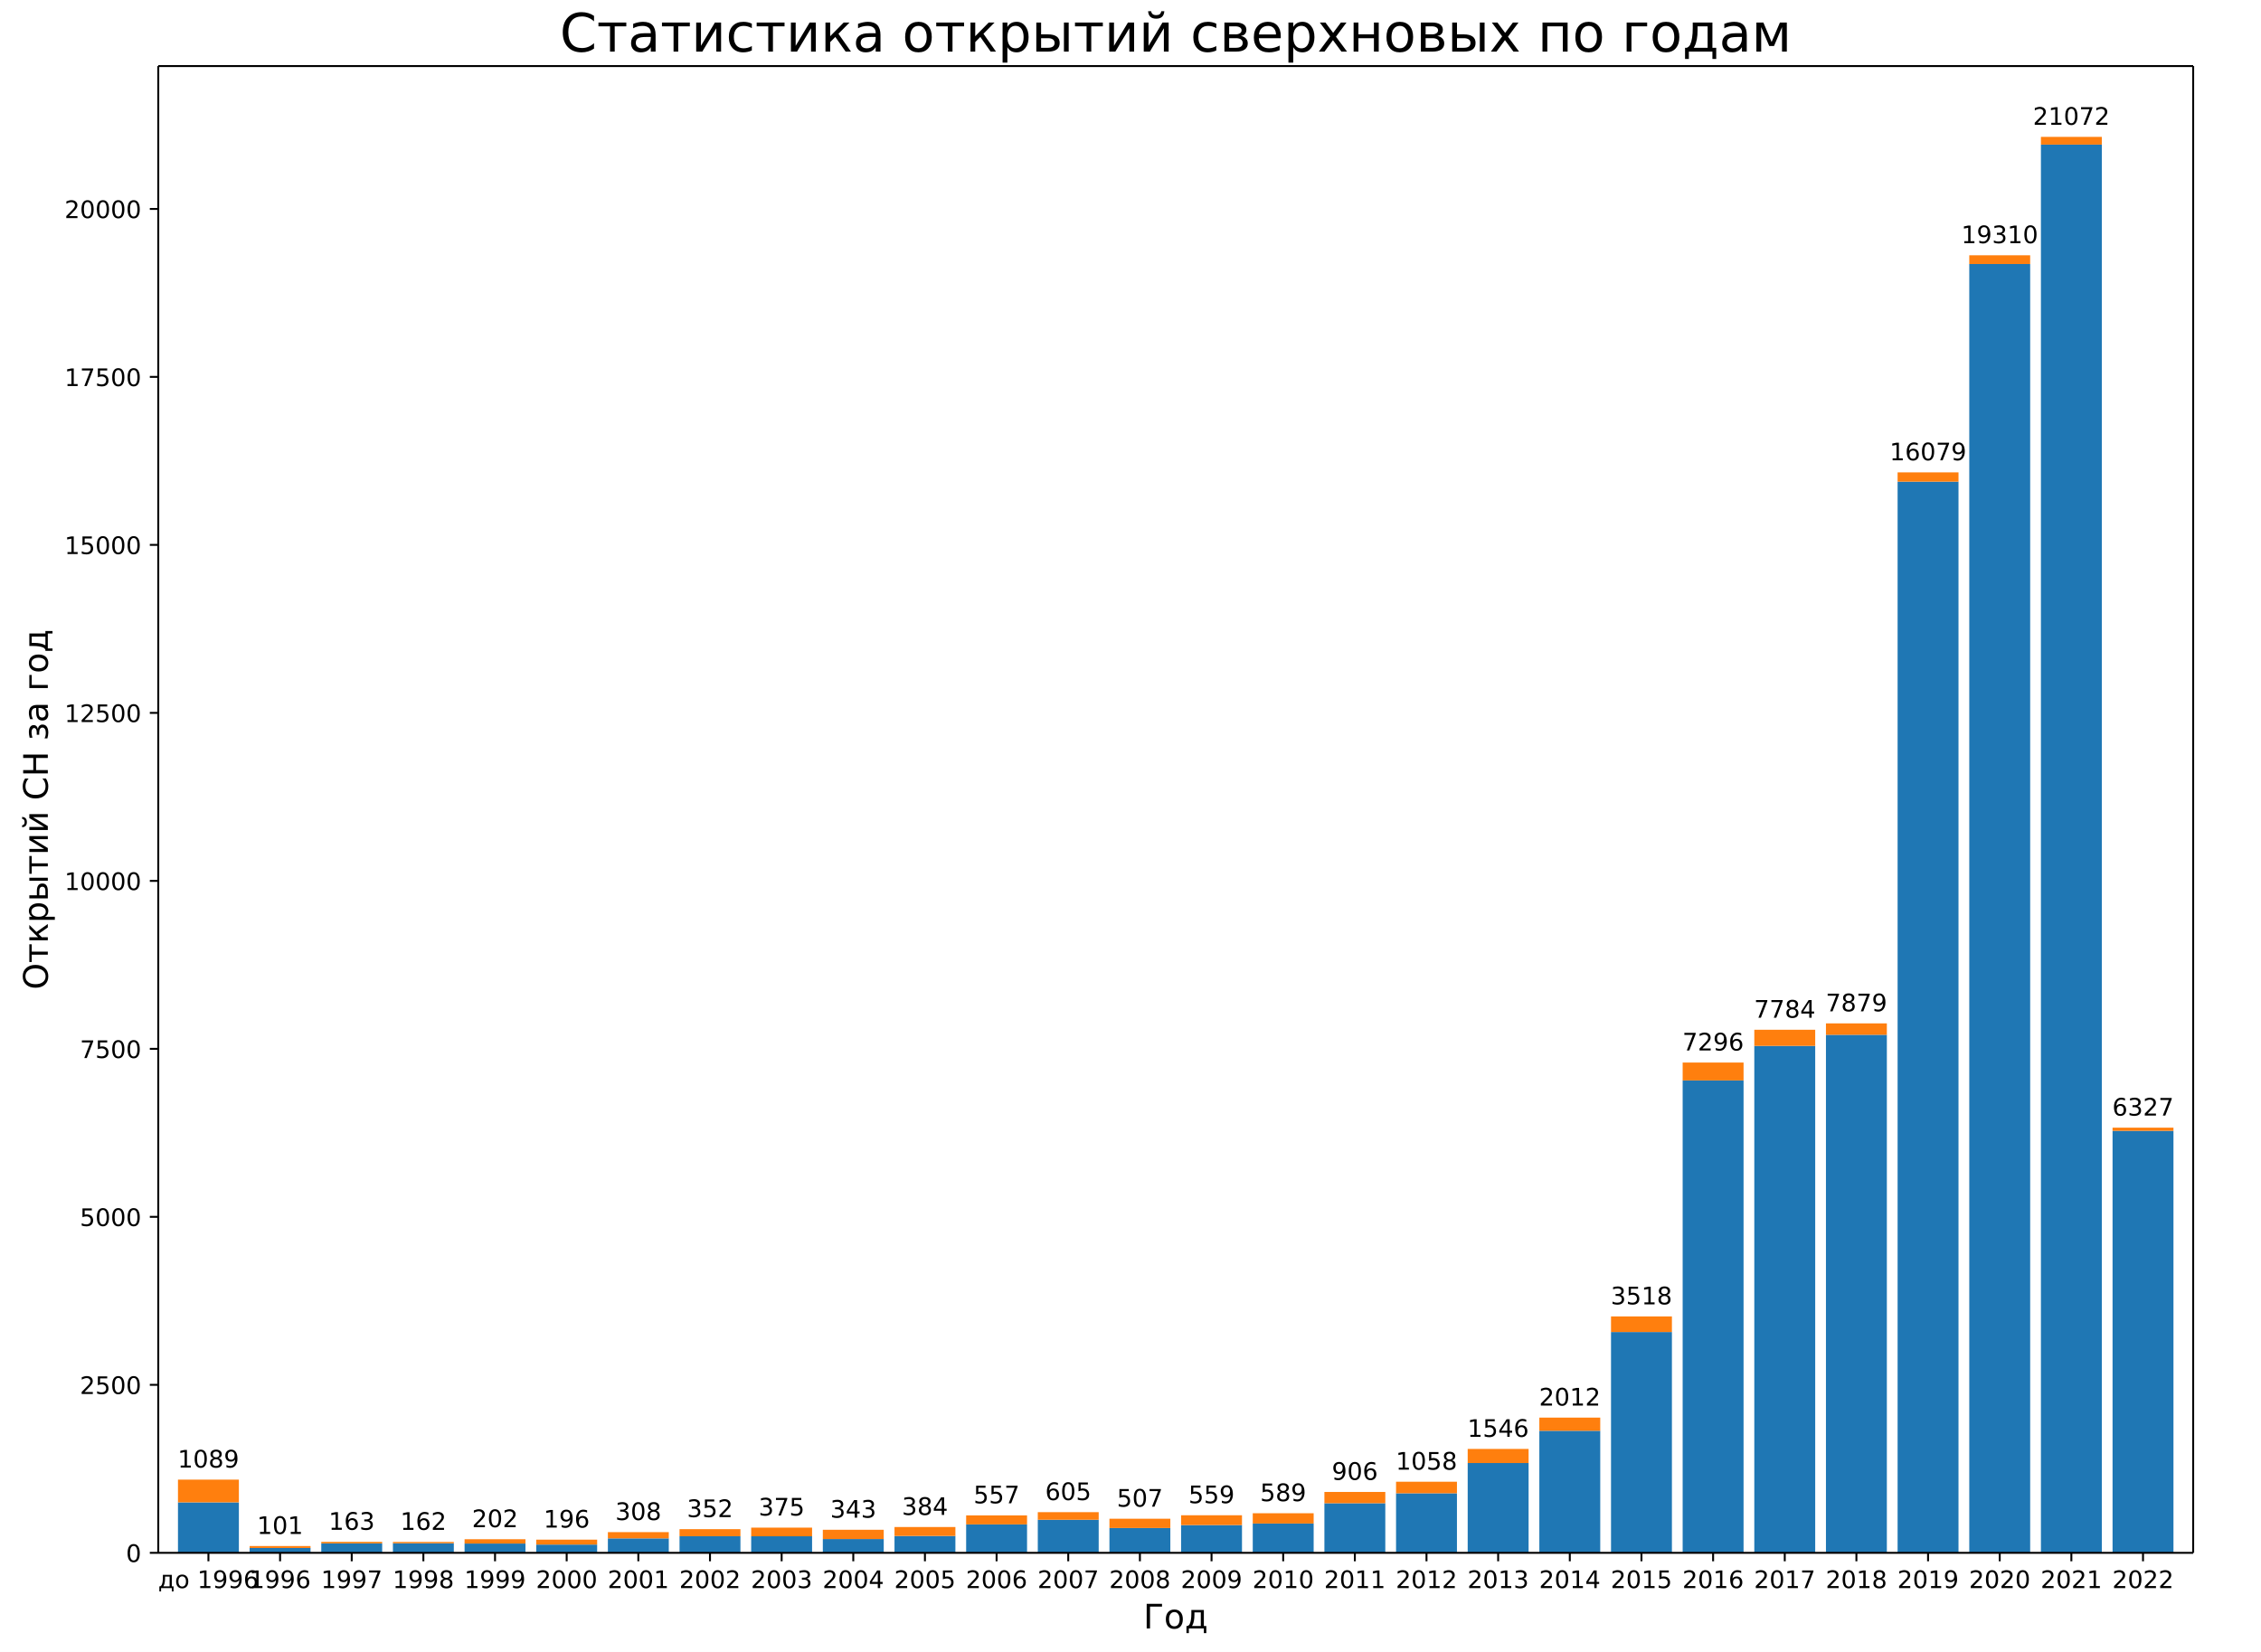
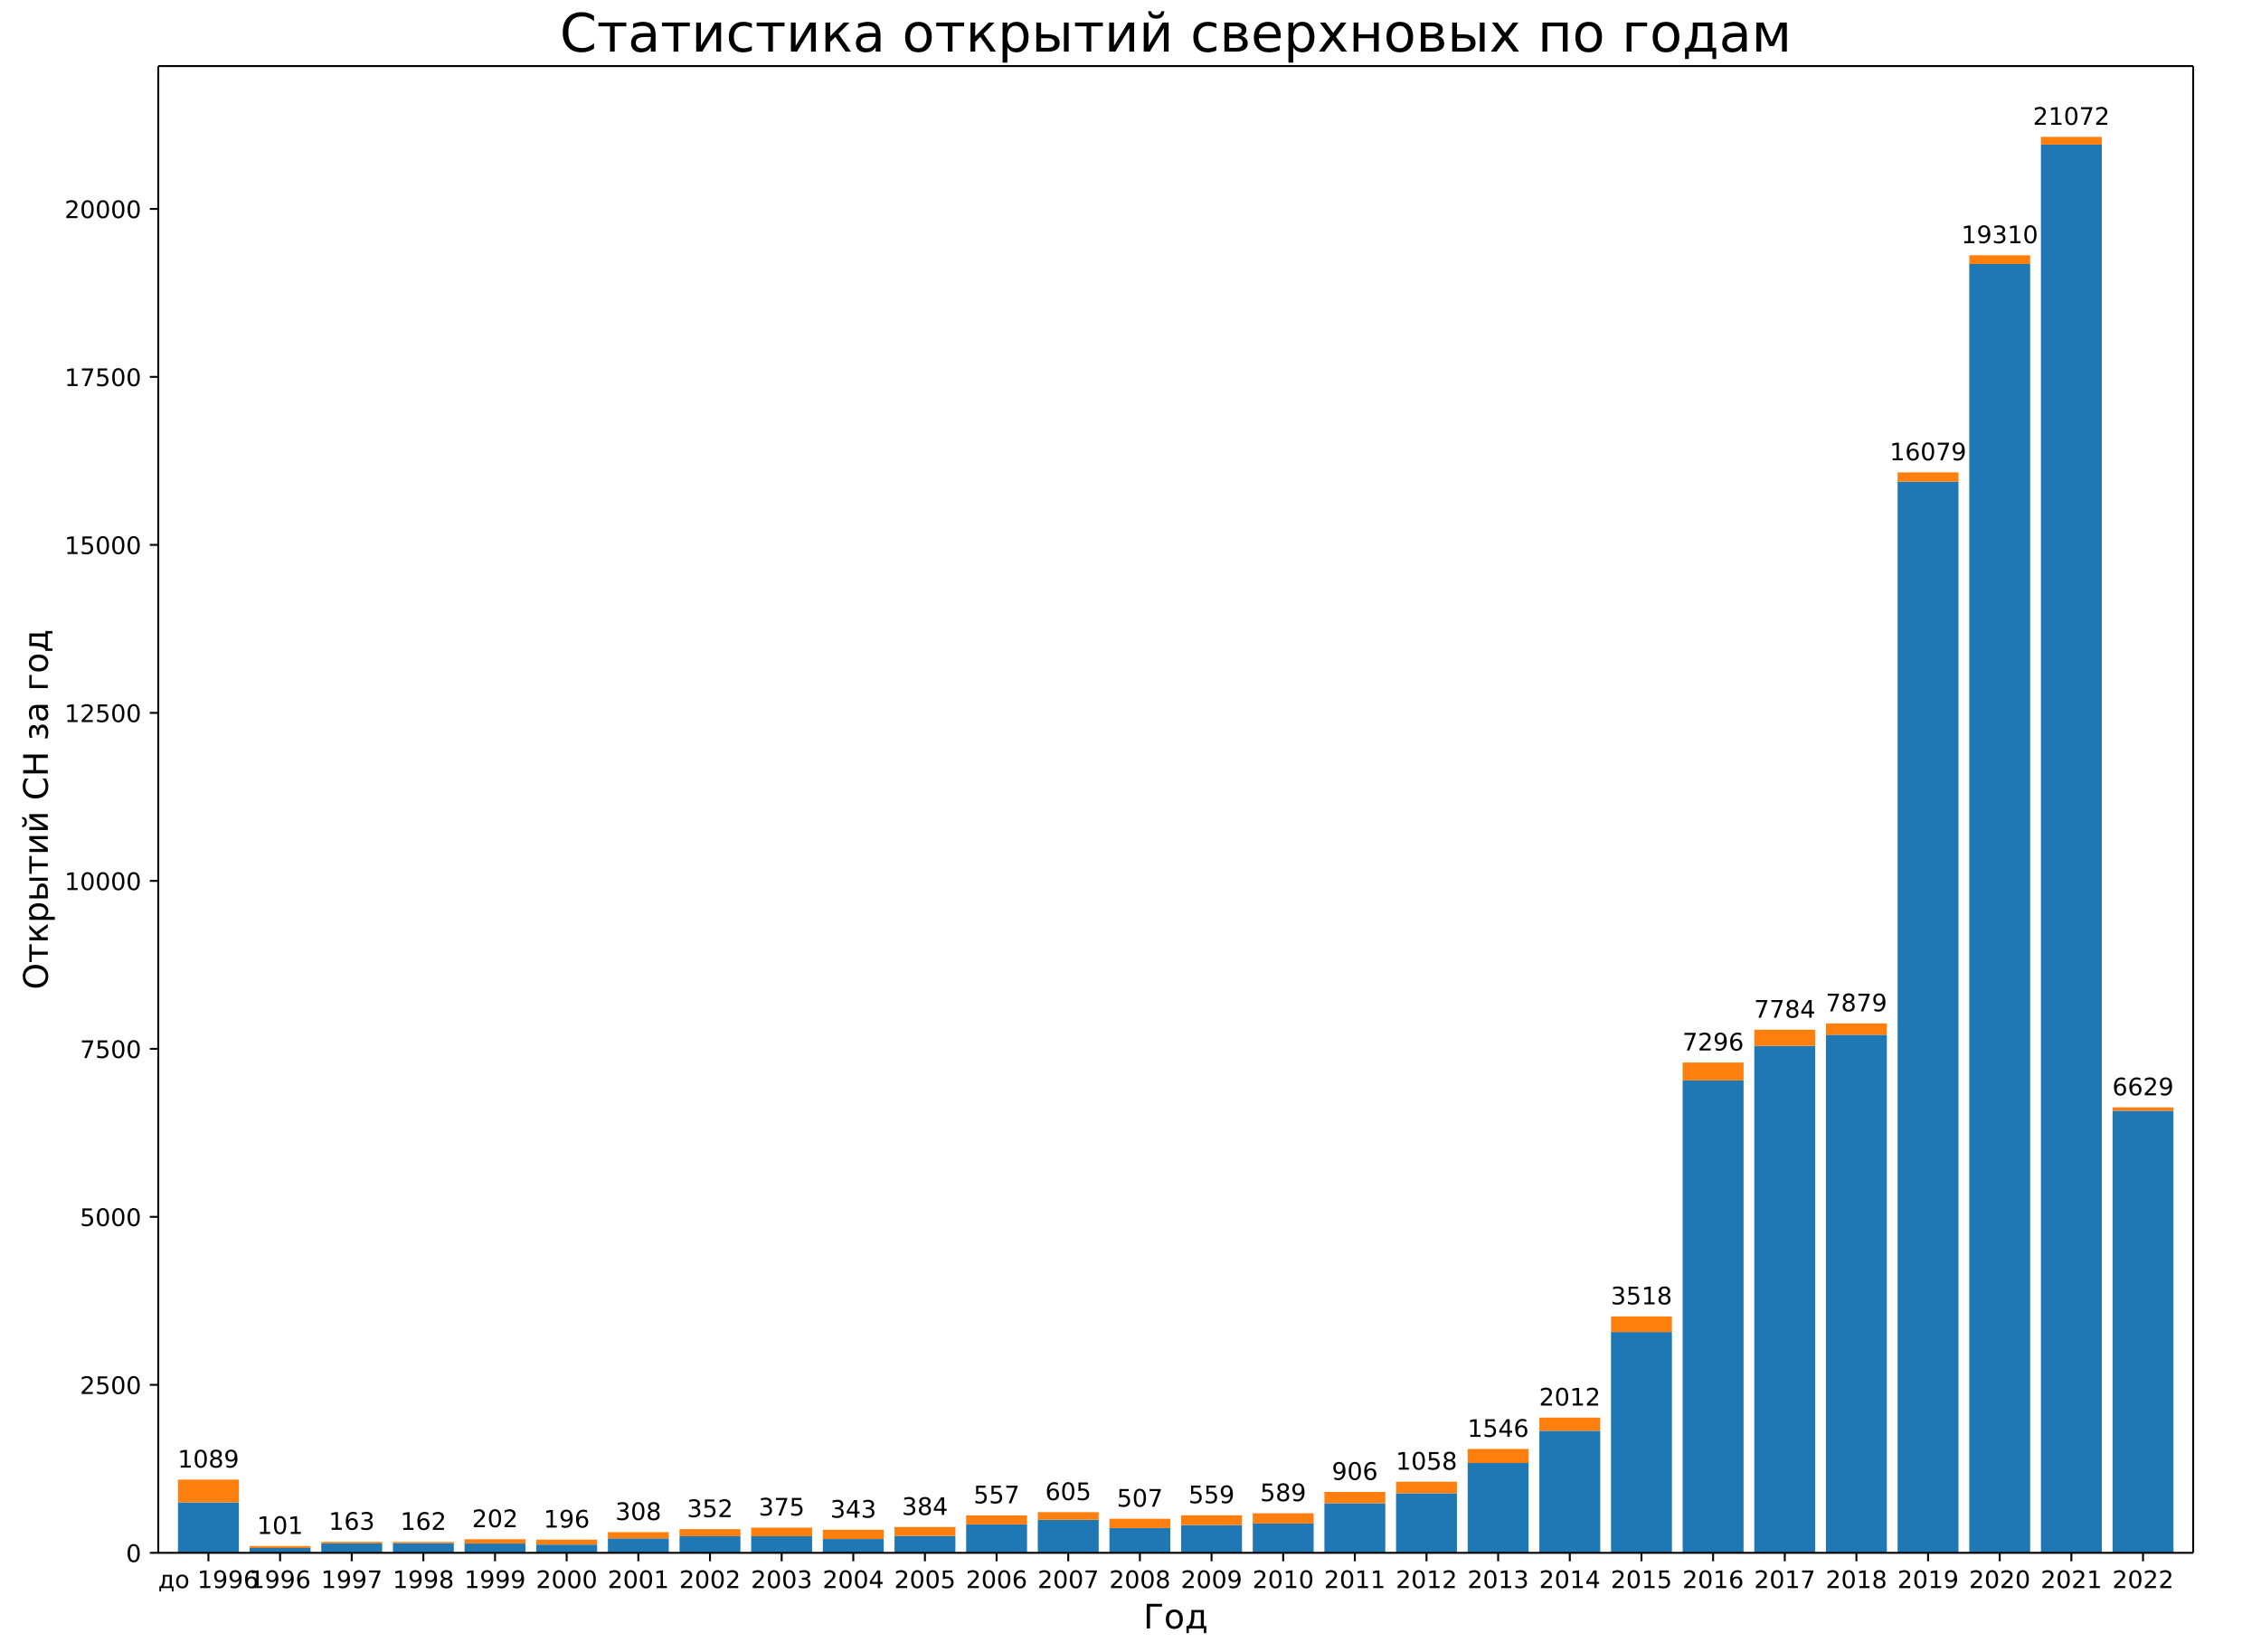
<svg xmlns="http://www.w3.org/2000/svg" xmlns:xlink="http://www.w3.org/1999/xlink" width="936pt" height="684pt" version="1.1" viewBox="0 0 936 684">
  <defs>
    <style type="text/css">*{stroke-linecap:butt;stroke-linejoin:round;}</style>
  </defs>
  <path d="m0 684h936v-684h-936z" fill="#fff" />
  <path d="m65.52 642.96h842.4v-615.6h-842.4z" fill="#fff" />
  <path d="m73.677 642.96h25.213v-20.895h-25.213z" clip-path="url(#a)" fill="#1f77b4" />
  <path d="m103.34 642.96h25.213v-2.003h-25.213z" clip-path="url(#a)" fill="#1f77b4" />
  <path d="m133 642.96h25.213v-3.895h-25.213z" clip-path="url(#a)" fill="#1f77b4" />
  <path d="m162.66 642.96h25.213v-3.951h-25.213z" clip-path="url(#a)" fill="#1f77b4" />
  <path d="m192.32 642.96h25.213v-3.84h-25.213z" clip-path="url(#a)" fill="#1f77b4" />
  <path d="m221.99 642.96h25.213v-3.422h-25.213z" clip-path="url(#a)" fill="#1f77b4" />
  <path d="m251.65 642.96h25.213v-5.982h-25.213z" clip-path="url(#a)" fill="#1f77b4" />
  <path d="m281.31 642.96h25.213v-6.872h-25.213z" clip-path="url(#a)" fill="#1f77b4" />
  <path d="m310.97 642.96h25.213v-6.845h-25.213z" clip-path="url(#a)" fill="#1f77b4" />
  <path d="m340.63 642.96h25.213v-5.704h-25.213z" clip-path="url(#a)" fill="#1f77b4" />
  <path d="m370.3 642.96h25.213v-6.984h-25.213z" clip-path="url(#a)" fill="#1f77b4" />
  <path d="m399.96 642.96h25.213v-11.769h-25.213z" clip-path="url(#a)" fill="#1f77b4" />
  <path d="m429.62 642.96h25.213v-13.689h-25.213z" clip-path="url(#a)" fill="#1f77b4" />
  <path d="m459.28 642.96h25.213v-10.267h-25.213z" clip-path="url(#a)" fill="#1f77b4" />
  <path d="m488.94 642.96h25.213v-11.491h-25.213z" clip-path="url(#a)" fill="#1f77b4" />
  <path d="m518.61 642.96h25.213v-12.131h-25.213z" clip-path="url(#a)" fill="#1f77b4" />
  <path d="m548.27 642.96h25.213v-20.533h-25.213z" clip-path="url(#a)" fill="#1f77b4" />
  <path d="m577.93 642.96h25.213v-24.651h-25.213z" clip-path="url(#a)" fill="#1f77b4" />
  <path d="m607.59 642.96h25.213v-37.171h-25.213z" clip-path="url(#a)" fill="#1f77b4" />
  <path d="m637.25 642.96h25.213v-50.527h-25.213z" clip-path="url(#a)" fill="#1f77b4" />
  <path d="m666.92 642.96h25.213v-91.426h-25.213z" clip-path="url(#a)" fill="#1f77b4" />
  <path d="m696.58 642.96h25.213v-195.6h-25.213z" clip-path="url(#a)" fill="#1f77b4" />
  <path d="m726.24 642.96h25.213v-209.9h-25.213z" clip-path="url(#a)" fill="#1f77b4" />
  <path d="m755.9 642.96h25.213v-214.49h-25.213z" clip-path="url(#a)" fill="#1f77b4" />
  <path d="m785.56 642.96h25.213v-443.53h-25.213z" clip-path="url(#a)" fill="#1f77b4" />
  <path d="m815.23 642.96h25.213v-533.64h-25.213z" clip-path="url(#a)" fill="#1f77b4" />
  <path d="m844.89 642.96h25.213v-583.09h-25.213z" clip-path="url(#a)" fill="#1f77b4" />
-   <path d="m874.55 642.96h25.213v-174.73h-25.213z" clip-path="url(#a)" fill="#1f77b4" />
+   <path d="m874.55 642.96h25.213v-183.05h-25.213z" clip-path="url(#a)" fill="#1f77b4" />
  <path d="m73.677 622.06h25.213v-9.404h-25.213z" clip-path="url(#a)" fill="#ff7f0e" />
  <path d="m103.34 640.96h25.213v-0.807h-25.213z" clip-path="url(#a)" fill="#ff7f0e" />
  <path d="m133 639.06h25.213v-0.64h-25.213z" clip-path="url(#a)" fill="#ff7f0e" />
  <path d="m162.66 639.01h25.213v-0.556h-25.213z" clip-path="url(#a)" fill="#ff7f0e" />
  <path d="m192.32 639.12h25.213v-1.781h-25.213z" clip-path="url(#a)" fill="#ff7f0e" />
  <path d="m221.99 639.54h25.213v-2.031h-25.213z" clip-path="url(#a)" fill="#ff7f0e" />
  <path d="m251.65 636.98h25.213v-2.587h-25.213z" clip-path="url(#a)" fill="#ff7f0e" />
  <path d="m281.31 636.09h25.213v-2.921h-25.213z" clip-path="url(#a)" fill="#ff7f0e" />
  <path d="m310.97 636.12h25.213v-3.589h-25.213z" clip-path="url(#a)" fill="#ff7f0e" />
  <path d="m340.63 637.26h25.213v-3.84h-25.213z" clip-path="url(#a)" fill="#ff7f0e" />
  <path d="m370.3 635.98h25.213v-3.7h-25.213z" clip-path="url(#a)" fill="#ff7f0e" />
  <path d="m399.96 631.19h25.213v-3.728h-25.213z" clip-path="url(#a)" fill="#ff7f0e" />
  <path d="m429.62 629.27h25.213v-3.144h-25.213z" clip-path="url(#a)" fill="#ff7f0e" />
  <path d="m459.28 632.69h25.213v-3.84h-25.213z" clip-path="url(#a)" fill="#ff7f0e" />
  <path d="m488.94 631.47h25.213v-4.062h-25.213z" clip-path="url(#a)" fill="#ff7f0e" />
  <path d="m518.61 630.83h25.213v-4.257h-25.213z" clip-path="url(#a)" fill="#ff7f0e" />
  <path d="m548.27 622.43h25.213v-4.674h-25.213z" clip-path="url(#a)" fill="#ff7f0e" />
  <path d="m577.93 618.31h25.213v-4.786h-25.213z" clip-path="url(#a)" fill="#ff7f0e" />
  <path d="m607.59 605.79h25.213v-5.843h-25.213z" clip-path="url(#a)" fill="#ff7f0e" />
  <path d="m637.25 592.43h25.213v-5.453h-25.213z" clip-path="url(#a)" fill="#ff7f0e" />
  <path d="m666.92 551.53h25.213v-6.455h-25.213z" clip-path="url(#a)" fill="#ff7f0e" />
  <path d="m696.58 447.36h25.213v-7.401h-25.213z" clip-path="url(#a)" fill="#ff7f0e" />
  <path d="m726.24 433.06h25.213v-6.678h-25.213z" clip-path="url(#a)" fill="#ff7f0e" />
  <path d="m755.9 428.47h25.213v-4.73h-25.213z" clip-path="url(#a)" fill="#ff7f0e" />
  <path d="m785.56 199.43h25.213v-3.84h-25.213z" clip-path="url(#a)" fill="#ff7f0e" />
  <path d="m815.23 109.32h25.213v-3.617h-25.213z" clip-path="url(#a)" fill="#ff7f0e" />
  <path d="m844.89 59.874h25.213v-3.2h-25.213z" clip-path="url(#a)" fill="#ff7f0e" />
-   <path d="m874.55 468.23h25.213v-1.308h-25.213z" clip-path="url(#a)" fill="#ff7f0e" />
+   <path d="m874.55 459.91h25.213v-1.391h-25.213z" clip-path="url(#a)" fill="#ff7f0e" />
  <defs>
    <path id="b" d="m0 0v3.5" stroke="#000" stroke-width=".8" />
  </defs>
  <use x="86.283" y="642.96" stroke="#000000" stroke-width=".8" xlink:href="#b" />
  <text transform="rotate(-0 86.283 657.56)" x="86.283" y="657.558" font-family="DejaVu Sans" font-size="10px" text-anchor="middle">до 1996</text>
  <use x="115.945" y="642.96" stroke="#000000" stroke-width=".8" xlink:href="#b" />
  <text transform="rotate(-0 115.95 657.56)" x="115.945" y="657.558" font-family="DejaVu Sans" font-size="10px" text-anchor="middle">1996</text>
  <use x="145.607" y="642.96" stroke="#000000" stroke-width=".8" xlink:href="#b" />
  <text transform="rotate(-0 145.61 657.56)" x="145.607" y="657.558" font-family="DejaVu Sans" font-size="10px" text-anchor="middle">1997</text>
  <use x="175.269" y="642.96" stroke="#000000" stroke-width=".8" xlink:href="#b" />
  <text transform="rotate(-0 175.27 657.56)" x="175.269" y="657.558" font-family="DejaVu Sans" font-size="10px" text-anchor="middle">1998</text>
  <use x="204.931" y="642.96" stroke="#000000" stroke-width=".8" xlink:href="#b" />
  <text transform="rotate(-0 204.93 657.56)" x="204.931" y="657.558" font-family="DejaVu Sans" font-size="10px" text-anchor="middle">1999</text>
  <use x="234.593" y="642.96" stroke="#000000" stroke-width=".8" xlink:href="#b" />
  <text transform="rotate(-0 234.59 657.56)" x="234.593" y="657.558" font-family="DejaVu Sans" font-size="10px" text-anchor="middle">2000</text>
  <use x="264.255" y="642.96" stroke="#000000" stroke-width=".8" xlink:href="#b" />
  <text transform="rotate(-0 264.26 657.56)" x="264.255" y="657.558" font-family="DejaVu Sans" font-size="10px" text-anchor="middle">2001</text>
  <use x="293.917" y="642.96" stroke="#000000" stroke-width=".8" xlink:href="#b" />
  <text transform="rotate(-0 293.92 657.56)" x="293.917" y="657.558" font-family="DejaVu Sans" font-size="10px" text-anchor="middle">2002</text>
  <use x="323.579" y="642.96" stroke="#000000" stroke-width=".8" xlink:href="#b" />
  <text transform="rotate(-0 323.58 657.56)" x="323.579" y="657.558" font-family="DejaVu Sans" font-size="10px" text-anchor="middle">2003</text>
  <use x="353.241" y="642.96" stroke="#000000" stroke-width=".8" xlink:href="#b" />
  <text transform="rotate(-0 353.24 657.56)" x="353.241" y="657.558" font-family="DejaVu Sans" font-size="10px" text-anchor="middle">2004</text>
  <use x="382.903" y="642.96" stroke="#000000" stroke-width=".8" xlink:href="#b" />
  <text transform="rotate(-0 382.9 657.56)" x="382.903" y="657.558" font-family="DejaVu Sans" font-size="10px" text-anchor="middle">2005</text>
  <use x="412.565" y="642.96" stroke="#000000" stroke-width=".8" xlink:href="#b" />
  <text transform="rotate(-0 412.57 657.56)" x="412.565" y="657.558" font-family="DejaVu Sans" font-size="10px" text-anchor="middle">2006</text>
  <use x="442.227" y="642.96" stroke="#000000" stroke-width=".8" xlink:href="#b" />
  <text transform="rotate(-0 442.23 657.56)" x="442.227" y="657.558" font-family="DejaVu Sans" font-size="10px" text-anchor="middle">2007</text>
  <use x="471.889" y="642.96" stroke="#000000" stroke-width=".8" xlink:href="#b" />
  <text transform="rotate(-0 471.89 657.56)" x="471.889" y="657.558" font-family="DejaVu Sans" font-size="10px" text-anchor="middle">2008</text>
  <use x="501.551" y="642.96" stroke="#000000" stroke-width=".8" xlink:href="#b" />
  <text transform="rotate(-0 501.55 657.56)" x="501.551" y="657.558" font-family="DejaVu Sans" font-size="10px" text-anchor="middle">2009</text>
  <use x="531.213" y="642.96" stroke="#000000" stroke-width=".8" xlink:href="#b" />
  <text transform="rotate(-0 531.21 657.56)" x="531.213" y="657.558" font-family="DejaVu Sans" font-size="10px" text-anchor="middle">2010</text>
  <use x="560.875" y="642.96" stroke="#000000" stroke-width=".8" xlink:href="#b" />
  <text transform="rotate(-0 560.87 657.56)" x="560.875" y="657.558" font-family="DejaVu Sans" font-size="10px" text-anchor="middle">2011</text>
  <use x="590.537" y="642.96" stroke="#000000" stroke-width=".8" xlink:href="#b" />
  <text transform="rotate(-0 590.54 657.56)" x="590.537" y="657.558" font-family="DejaVu Sans" font-size="10px" text-anchor="middle">2012</text>
  <use x="620.199" y="642.96" stroke="#000000" stroke-width=".8" xlink:href="#b" />
  <text transform="rotate(-0 620.2 657.56)" x="620.199" y="657.558" font-family="DejaVu Sans" font-size="10px" text-anchor="middle">2013</text>
  <use x="649.861" y="642.96" stroke="#000000" stroke-width=".8" xlink:href="#b" />
  <text transform="rotate(-0 649.86 657.56)" x="649.861" y="657.558" font-family="DejaVu Sans" font-size="10px" text-anchor="middle">2014</text>
  <use x="679.523" y="642.96" stroke="#000000" stroke-width=".8" xlink:href="#b" />
  <text transform="rotate(-0 679.52 657.56)" x="679.523" y="657.558" font-family="DejaVu Sans" font-size="10px" text-anchor="middle">2015</text>
  <use x="709.185" y="642.96" stroke="#000000" stroke-width=".8" xlink:href="#b" />
  <text transform="rotate(-0 709.18 657.56)" x="709.185" y="657.558" font-family="DejaVu Sans" font-size="10px" text-anchor="middle">2016</text>
  <use x="738.847" y="642.96" stroke="#000000" stroke-width=".8" xlink:href="#b" />
  <text transform="rotate(-0 738.85 657.56)" x="738.847" y="657.558" font-family="DejaVu Sans" font-size="10px" text-anchor="middle">2017</text>
  <use x="768.509" y="642.96" stroke="#000000" stroke-width=".8" xlink:href="#b" />
  <text transform="rotate(-0 768.51 657.56)" x="768.509" y="657.558" font-family="DejaVu Sans" font-size="10px" text-anchor="middle">2018</text>
  <use x="798.171" y="642.96" stroke="#000000" stroke-width=".8" xlink:href="#b" />
  <text transform="rotate(-0 798.17 657.56)" x="798.171" y="657.558" font-family="DejaVu Sans" font-size="10px" text-anchor="middle">2019</text>
  <use x="827.833" y="642.96" stroke="#000000" stroke-width=".8" xlink:href="#b" />
  <text transform="rotate(-0 827.83 657.56)" x="827.833" y="657.558" font-family="DejaVu Sans" font-size="10px" text-anchor="middle">2020</text>
  <use x="857.495" y="642.96" stroke="#000000" stroke-width=".8" xlink:href="#b" />
  <text transform="rotate(-0 857.49 657.56)" x="857.495" y="657.558" font-family="DejaVu Sans" font-size="10px" text-anchor="middle">2021</text>
  <use x="887.157" y="642.96" stroke="#000000" stroke-width=".8" xlink:href="#b" />
  <text transform="rotate(-0 887.16 657.56)" x="887.157" y="657.558" font-family="DejaVu Sans" font-size="10px" text-anchor="middle">2022</text>
  <text transform="rotate(-0 486.72 674.28)" x="486.72" y="674.276" font-family="DejaVu Sans" font-size="14px" text-anchor="middle">Год</text>
  <defs>
    <path id="c" d="m0 0h-3.5" stroke="#000" stroke-width=".8" />
  </defs>
  <use x="65.52" y="642.96" stroke="#000000" stroke-width=".8" xlink:href="#c" />
  <text transform="rotate(-0 58.52 646.76)" x="58.52" y="646.759" font-family="DejaVu Sans" font-size="10px" text-anchor="end">0</text>
  <use x="65.52" y="573.403" stroke="#000000" stroke-width=".8" xlink:href="#c" />
  <text transform="rotate(-0 58.52 577.2)" x="58.52" y="577.202" font-family="DejaVu Sans" font-size="10px" text-anchor="end">2500</text>
  <use x="65.52" y="503.845" stroke="#000000" stroke-width=".8" xlink:href="#c" />
  <text transform="rotate(-0 58.52 507.64)" x="58.52" y="507.644" font-family="DejaVu Sans" font-size="10px" text-anchor="end">5000</text>
  <use x="65.52" y="434.288" stroke="#000000" stroke-width=".8" xlink:href="#c" />
  <text transform="rotate(-0 58.52 438.09)" x="58.52" y="438.087" font-family="DejaVu Sans" font-size="10px" text-anchor="end">7500</text>
  <use x="65.52" y="364.73" stroke="#000000" stroke-width=".8" xlink:href="#c" />
  <text transform="rotate(-0 58.52 368.53)" x="58.52" y="368.529" font-family="DejaVu Sans" font-size="10px" text-anchor="end">10000</text>
  <use x="65.52" y="295.173" stroke="#000000" stroke-width=".8" xlink:href="#c" />
  <text transform="rotate(-0 58.52 298.97)" x="58.52" y="298.972" font-family="DejaVu Sans" font-size="10px" text-anchor="end">12500</text>
  <use x="65.52" y="225.615" stroke="#000000" stroke-width=".8" xlink:href="#c" />
  <text transform="rotate(-0 58.52 229.41)" x="58.52" y="229.415" font-family="DejaVu Sans" font-size="10px" text-anchor="end">15000</text>
  <use x="65.52" y="156.058" stroke="#000000" stroke-width=".8" xlink:href="#c" />
  <text transform="rotate(-0 58.52 159.86)" x="58.52" y="159.857" font-family="DejaVu Sans" font-size="10px" text-anchor="end">17500</text>
  <use x="65.52" y="86.501" stroke="#000000" stroke-width=".8" xlink:href="#c" />
  <text transform="rotate(-0 58.52 90.3)" x="58.52" y="90.3" font-family="DejaVu Sans" font-size="10px" text-anchor="end">20000</text>
  <text transform="rotate(-90 19.796 335.16)" x="19.796" y="335.16" font-family="DejaVu Sans" font-size="14px" text-anchor="middle">Открытий СН за год</text>
  <path d="m65.52 642.96v-615.6" fill="none" stroke="#000" stroke-linecap="square" stroke-width=".8" />
  <path d="m907.92 642.96v-615.6" fill="none" stroke="#000" stroke-linecap="square" stroke-width=".8" />
  <path d="m65.52 642.96h842.4" fill="none" stroke="#000" stroke-linecap="square" stroke-width=".8" />
  <path d="m65.52 27.36h842.4" fill="none" stroke="#000" stroke-linecap="square" stroke-width=".8" />
  <text transform="rotate(-0 86.283 607.66)" x="86.283" y="607.661" font-family="DejaVu Sans" font-size="10px" text-anchor="middle">1089</text>
  <text transform="rotate(-0 115.95 635.15)" x="115.945" y="635.15" font-family="DejaVu Sans" font-size="10px" text-anchor="middle">101</text>
  <text transform="rotate(-0 145.61 633.42)" x="145.607" y="633.425" font-family="DejaVu Sans" font-size="10px" text-anchor="middle">163</text>
  <text transform="rotate(-0 175.27 633.45)" x="175.269" y="633.453" font-family="DejaVu Sans" font-size="10px" text-anchor="middle">162</text>
  <text transform="rotate(-0 204.93 632.34)" x="204.931" y="632.34" font-family="DejaVu Sans" font-size="10px" text-anchor="middle">202</text>
  <text transform="rotate(-0 234.59 632.51)" x="234.593" y="632.507" font-family="DejaVu Sans" font-size="10px" text-anchor="middle">196</text>
  <text transform="rotate(-0 264.26 629.39)" x="264.255" y="629.391" font-family="DejaVu Sans" font-size="10px" text-anchor="middle">308</text>
  <text transform="rotate(-0 293.92 628.17)" x="293.917" y="628.166" font-family="DejaVu Sans" font-size="10px" text-anchor="middle">352</text>
  <text transform="rotate(-0 323.58 627.53)" x="323.579" y="627.526" font-family="DejaVu Sans" font-size="10px" text-anchor="middle">375</text>
  <text transform="rotate(-0 353.24 628.42)" x="353.241" y="628.417" font-family="DejaVu Sans" font-size="10px" text-anchor="middle">343</text>
  <text transform="rotate(-0 382.9 627.28)" x="382.903" y="627.276" font-family="DejaVu Sans" font-size="10px" text-anchor="middle">384</text>
  <text transform="rotate(-0 412.57 622.46)" x="412.565" y="622.463" font-family="DejaVu Sans" font-size="10px" text-anchor="middle">557</text>
  <text transform="rotate(-0 442.23 621.13)" x="442.227" y="621.127" font-family="DejaVu Sans" font-size="10px" text-anchor="middle">605</text>
  <text transform="rotate(-0 471.89 623.85)" x="471.889" y="623.854" font-family="DejaVu Sans" font-size="10px" text-anchor="middle">507</text>
  <text transform="rotate(-0 501.55 622.41)" x="501.551" y="622.407" font-family="DejaVu Sans" font-size="10px" text-anchor="middle">559</text>
  <text transform="rotate(-0 531.21 621.57)" x="531.213" y="621.572" font-family="DejaVu Sans" font-size="10px" text-anchor="middle">589</text>
  <text transform="rotate(-0 560.87 612.75)" x="560.875" y="612.752" font-family="DejaVu Sans" font-size="10px" text-anchor="middle">906</text>
  <text transform="rotate(-0 590.54 608.52)" x="590.537" y="608.523" font-family="DejaVu Sans" font-size="10px" text-anchor="middle">1058</text>
  <text transform="rotate(-0 620.2 594.95)" x="620.199" y="594.946" font-family="DejaVu Sans" font-size="10px" text-anchor="middle">1546</text>
  <text transform="rotate(-0 649.86 581.98)" x="649.861" y="581.98" font-family="DejaVu Sans" font-size="10px" text-anchor="middle">2012</text>
  <text transform="rotate(-0 679.52 540.08)" x="679.523" y="540.079" font-family="DejaVu Sans" font-size="10px" text-anchor="middle">3518</text>
  <text transform="rotate(-0 709.18 434.96)" x="709.185" y="434.964" font-family="DejaVu Sans" font-size="10px" text-anchor="middle">7296</text>
  <text transform="rotate(-0 738.85 421.39)" x="738.847" y="421.386" font-family="DejaVu Sans" font-size="10px" text-anchor="middle">7784</text>
  <text transform="rotate(-0 768.51 418.74)" x="768.509" y="418.743" font-family="DejaVu Sans" font-size="10px" text-anchor="middle">7879</text>
  <text transform="rotate(-0 798.17 190.59)" x="798.171" y="190.594" font-family="DejaVu Sans" font-size="10px" text-anchor="middle">16079</text>
  <text transform="rotate(-0 827.83 100.7)" x="827.833" y="100.698" font-family="DejaVu Sans" font-size="10px" text-anchor="middle">19310</text>
  <text transform="rotate(-0 857.49 51.674)" x="857.495" y="51.674" font-family="DejaVu Sans" font-size="10px" text-anchor="middle">21072</text>
-   <text transform="rotate(-0 887.16 461.92)" x="887.157" y="461.924" font-family="DejaVu Sans" font-size="10px" text-anchor="middle">6327</text>
+   <text transform="rotate(-0 887.16 453.52)" x="887.157" y="453.522" font-family="DejaVu Sans" font-size="10px" text-anchor="middle">6629</text>
  <text transform="rotate(-0 486.72 21.36)" x="486.72" y="21.36" font-family="DejaVu Sans" font-size="22px" text-anchor="middle">Статистика открытий сверхновых по годам</text>
  <defs>
    <clipPath id="a">
      <rect x="65.52" y="27.36" width="842.4" height="615.6" />
    </clipPath>
  </defs>
</svg>
